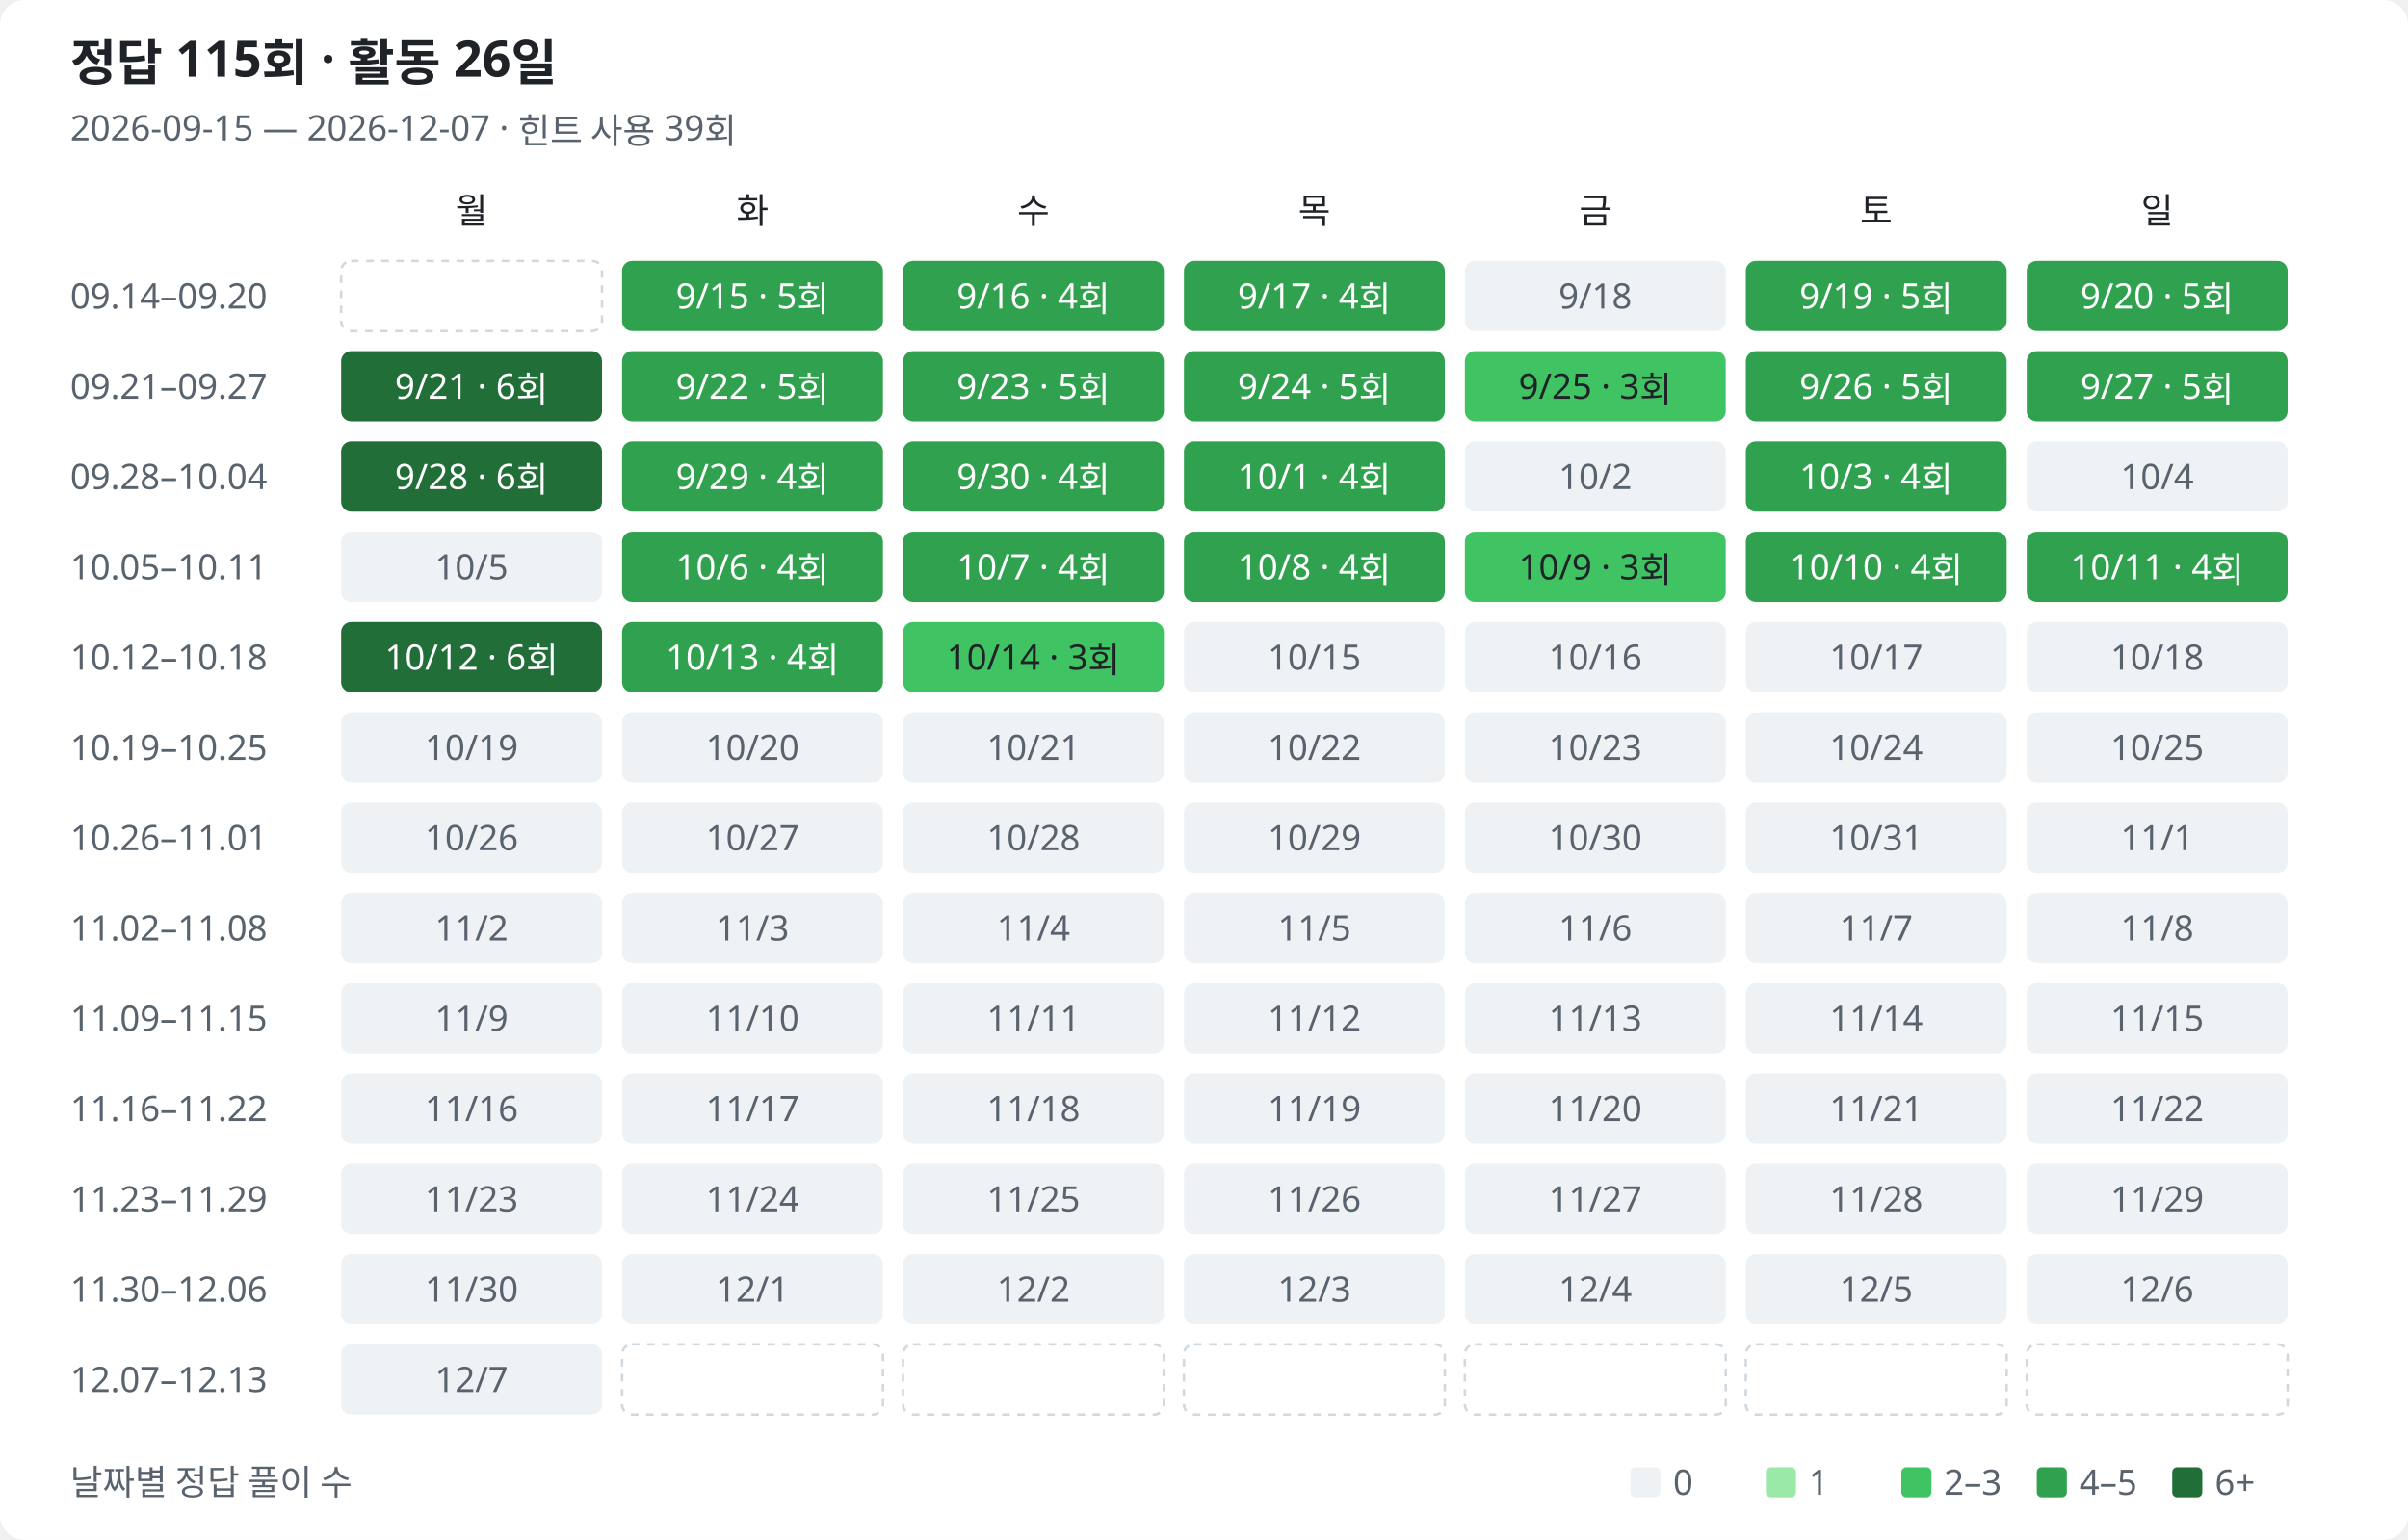
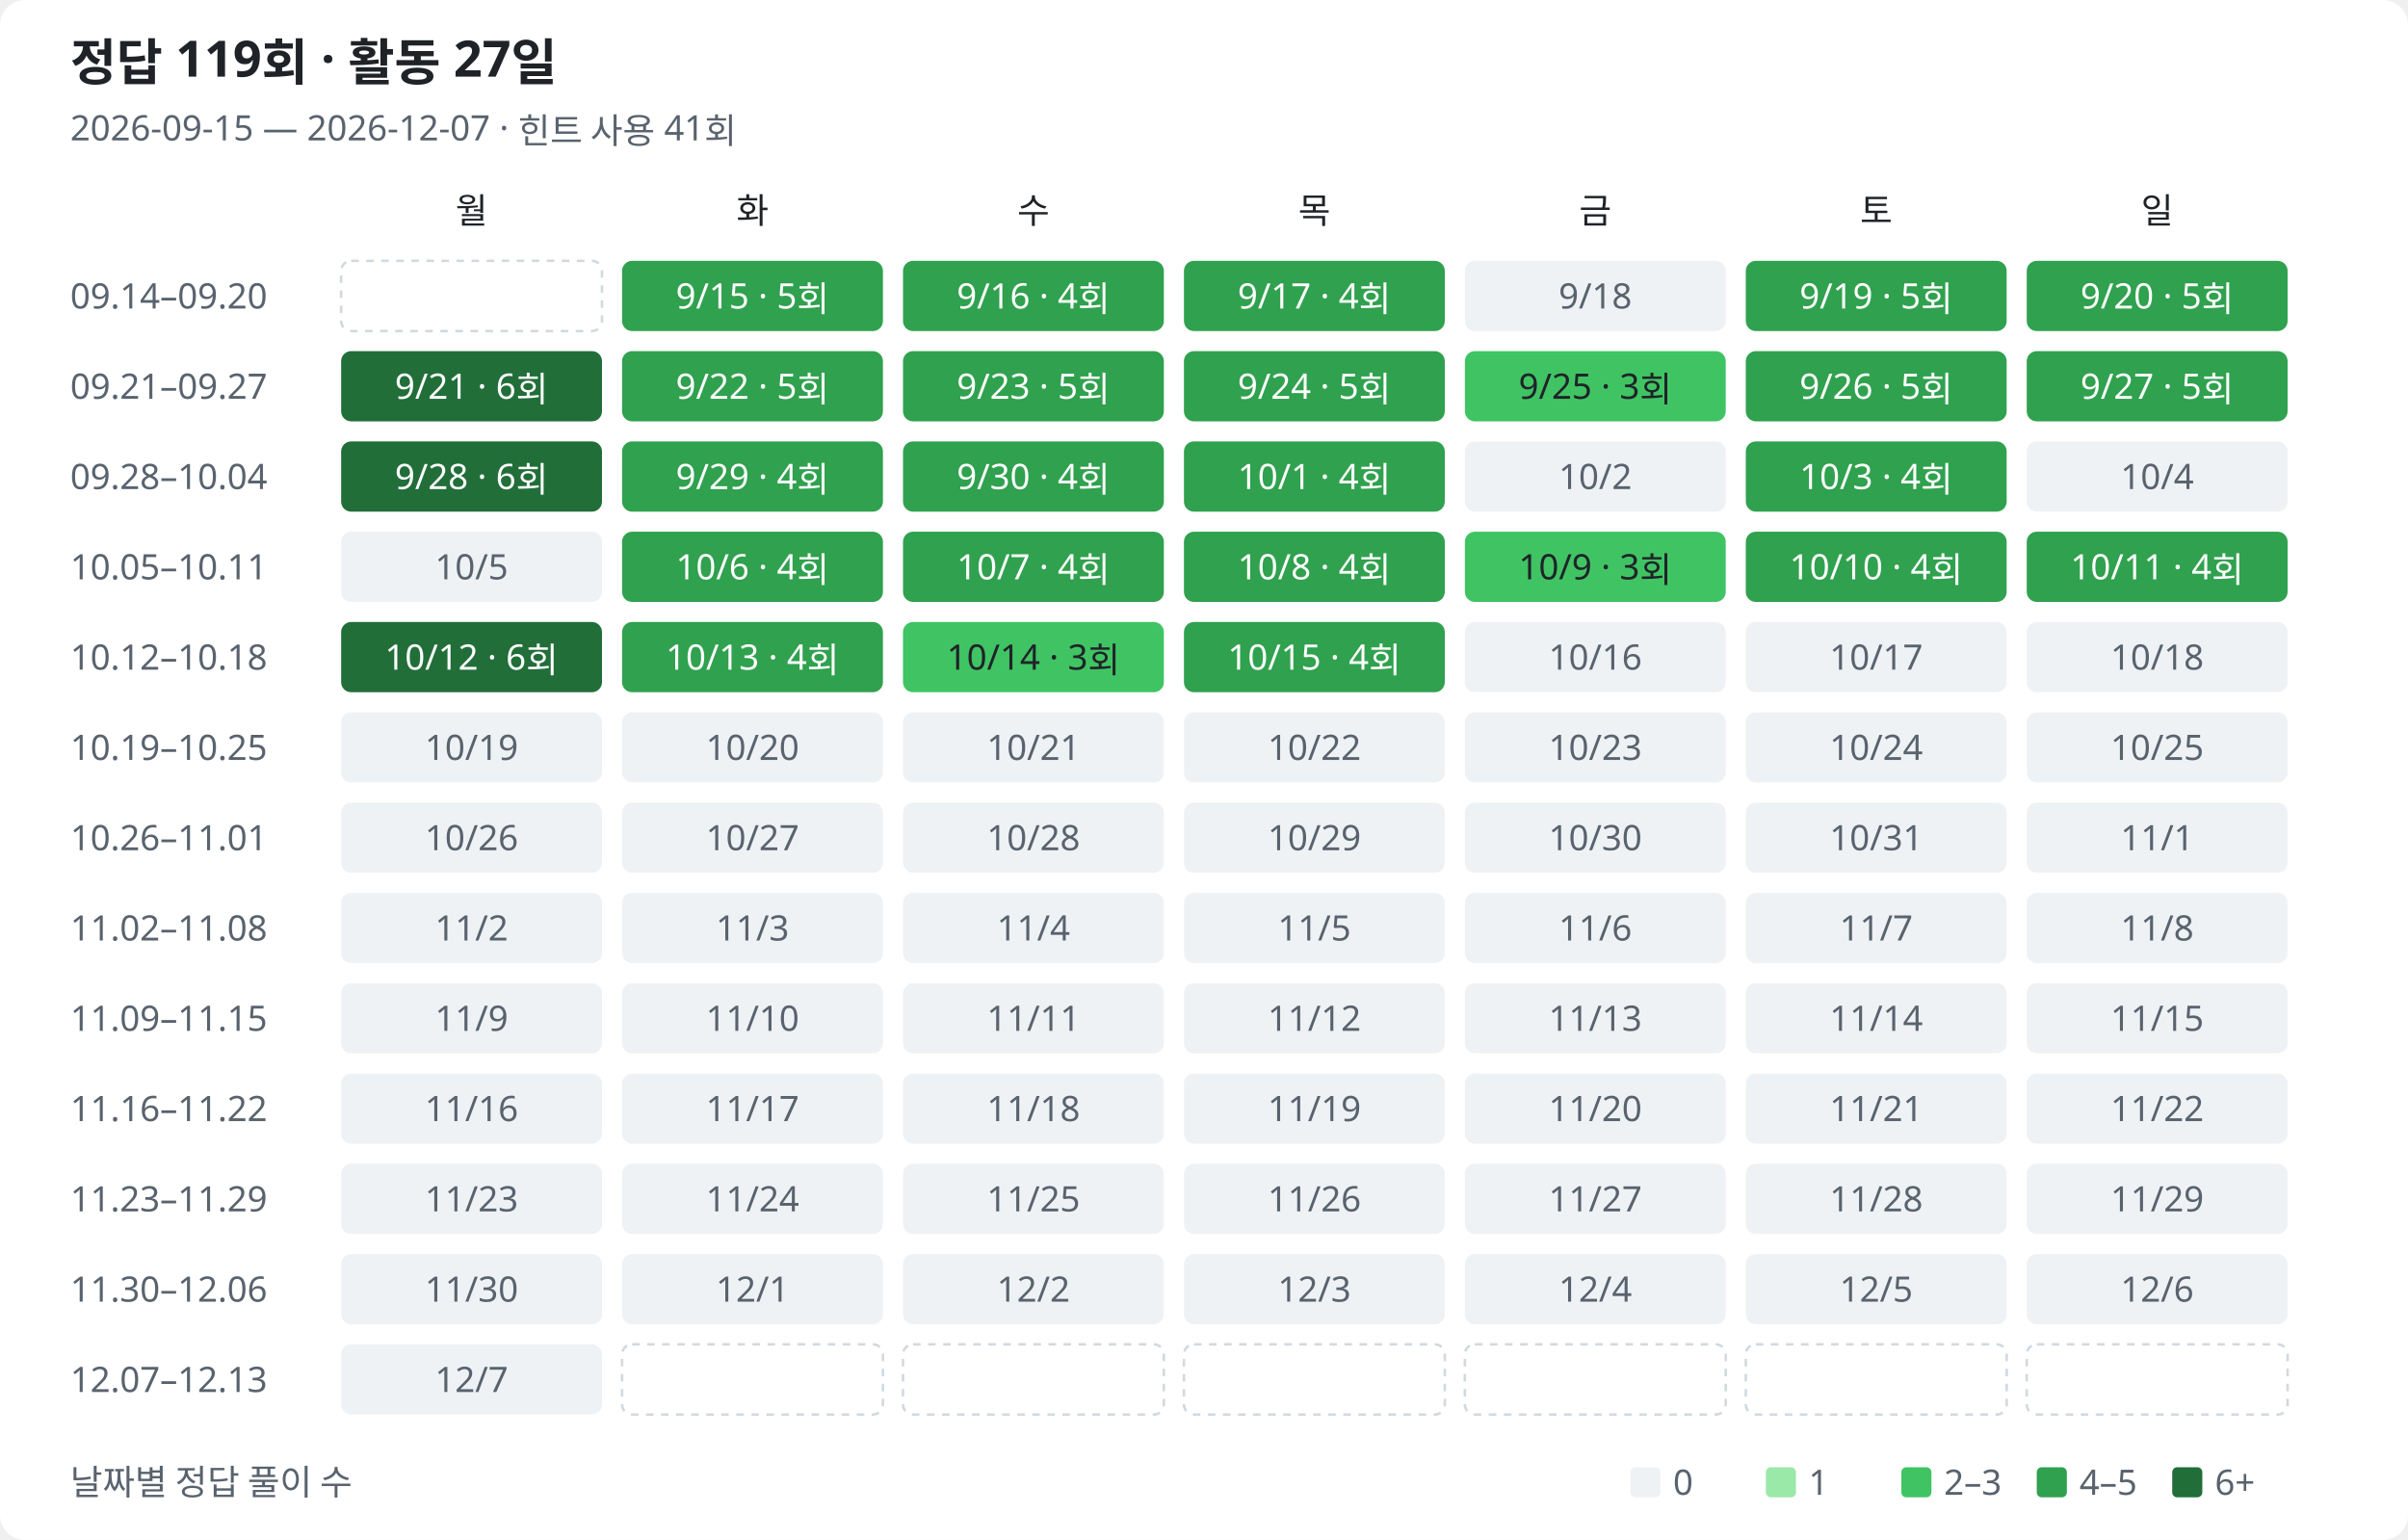
<svg xmlns="http://www.w3.org/2000/svg" width="960" height="614" viewBox="0 0 960 614" role="img" aria-labelledby="title description">
  <style>
text{font-family:Segoe UI,Malgun Gothic,sans-serif;fill:#1f2328;font-size:14px}.muted{fill:#59636e}.heading{font-size:20px;font-weight:600}.bg{fill:#fff}.l0{fill:#eff2f5}.l1{fill:#9be9a8}.l2{fill:#40c463}.l3{fill:#30a14e}.l4{fill:#216e39}.on-fill{fill:#fff}.outside{fill:none;stroke:#d1d9e0;stroke-dasharray:3 3}
@media(prefers-color-scheme:dark){text{fill:#e6edf3}.muted{fill:#9198a1}.bg{fill:#0d1117}.l0{fill:#161b22}.l1{fill:#0e4429}.l2{fill:#006d32}.l3{fill:#26a641}.l4{fill:#39d353}.on-fill{fill:#0d1117}.low-fill{fill:#e6edf3}.outside{stroke:#30363d}}
</style>
  <rect class="bg" width="960" height="614" rx="10" />
-   <text class="heading" x="28" y="32">정답 115회 · 활동 26일</text>
-   <text class="muted" x="28" y="56">2026-09-15 — 2026-12-07 · 힌트 사용 39회</text>
+   <text class="heading" x="28" y="32">정답 119회 · 활동 27일</text>
+   <text class="muted" x="28" y="56">2026-09-15 — 2026-12-07 · 힌트 사용 41회</text>
  <text class="weekday" x="188" y="89" text-anchor="middle">월</text>
  <text class="weekday" x="300" y="89" text-anchor="middle">화</text>
  <text class="weekday" x="412" y="89" text-anchor="middle">수</text>
  <text class="weekday" x="524" y="89" text-anchor="middle">목</text>
  <text class="weekday" x="636" y="89" text-anchor="middle">금</text>
  <text class="weekday" x="748" y="89" text-anchor="middle">토</text>
  <text class="weekday" x="860" y="89" text-anchor="middle">일</text>
  <text class="muted" x="28" y="123">09.14–09.20</text>
  <rect class="outside" x="136" y="104" width="104" height="28" rx="4" />
  <rect class="l3" data-date="2026-09-15" data-count="5" data-row="0" data-col="1" x="248" y="104" width="104" height="28" rx="4" />
  <text class="on-fill" x="300" y="123" text-anchor="middle">9/15 · 5회</text>
  <rect class="l3" data-date="2026-09-16" data-count="4" data-row="0" data-col="2" x="360" y="104" width="104" height="28" rx="4" />
  <text class="on-fill" x="412" y="123" text-anchor="middle">9/16 · 4회</text>
  <rect class="l3" data-date="2026-09-17" data-count="4" data-row="0" data-col="3" x="472" y="104" width="104" height="28" rx="4" />
  <text class="on-fill" x="524" y="123" text-anchor="middle">9/17 · 4회</text>
  <rect class="l0" data-date="2026-09-18" data-count="0" data-row="0" data-col="4" x="584" y="104" width="104" height="28" rx="4" />
  <text class="muted" x="636" y="123" text-anchor="middle">9/18</text>
  <rect class="l3" data-date="2026-09-19" data-count="5" data-row="0" data-col="5" x="696" y="104" width="104" height="28" rx="4" />
  <text class="on-fill" x="748" y="123" text-anchor="middle">9/19 · 5회</text>
  <rect class="l3" data-date="2026-09-20" data-count="5" data-row="0" data-col="6" x="808" y="104" width="104" height="28" rx="4" />
  <text class="on-fill" x="860" y="123" text-anchor="middle">9/20 · 5회</text>
  <text class="muted" x="28" y="159">09.21–09.27</text>
  <rect class="l4" data-date="2026-09-21" data-count="6" data-row="1" data-col="0" x="136" y="140" width="104" height="28" rx="4" />
  <text class="on-fill" x="188" y="159" text-anchor="middle">9/21 · 6회</text>
  <rect class="l3" data-date="2026-09-22" data-count="5" data-row="1" data-col="1" x="248" y="140" width="104" height="28" rx="4" />
  <text class="on-fill" x="300" y="159" text-anchor="middle">9/22 · 5회</text>
  <rect class="l3" data-date="2026-09-23" data-count="5" data-row="1" data-col="2" x="360" y="140" width="104" height="28" rx="4" />
  <text class="on-fill" x="412" y="159" text-anchor="middle">9/23 · 5회</text>
  <rect class="l3" data-date="2026-09-24" data-count="5" data-row="1" data-col="3" x="472" y="140" width="104" height="28" rx="4" />
  <text class="on-fill" x="524" y="159" text-anchor="middle">9/24 · 5회</text>
  <rect class="l2" data-date="2026-09-25" data-count="3" data-row="1" data-col="4" x="584" y="140" width="104" height="28" rx="4" />
  <text class="low-fill" x="636" y="159" text-anchor="middle">9/25 · 3회</text>
  <rect class="l3" data-date="2026-09-26" data-count="5" data-row="1" data-col="5" x="696" y="140" width="104" height="28" rx="4" />
  <text class="on-fill" x="748" y="159" text-anchor="middle">9/26 · 5회</text>
  <rect class="l3" data-date="2026-09-27" data-count="5" data-row="1" data-col="6" x="808" y="140" width="104" height="28" rx="4" />
  <text class="on-fill" x="860" y="159" text-anchor="middle">9/27 · 5회</text>
  <text class="muted" x="28" y="195">09.28–10.04</text>
  <rect class="l4" data-date="2026-09-28" data-count="6" data-row="2" data-col="0" x="136" y="176" width="104" height="28" rx="4" />
  <text class="on-fill" x="188" y="195" text-anchor="middle">9/28 · 6회</text>
  <rect class="l3" data-date="2026-09-29" data-count="4" data-row="2" data-col="1" x="248" y="176" width="104" height="28" rx="4" />
  <text class="on-fill" x="300" y="195" text-anchor="middle">9/29 · 4회</text>
  <rect class="l3" data-date="2026-09-30" data-count="4" data-row="2" data-col="2" x="360" y="176" width="104" height="28" rx="4" />
  <text class="on-fill" x="412" y="195" text-anchor="middle">9/30 · 4회</text>
  <rect class="l3" data-date="2026-10-01" data-count="4" data-row="2" data-col="3" x="472" y="176" width="104" height="28" rx="4" />
  <text class="on-fill" x="524" y="195" text-anchor="middle">10/1 · 4회</text>
  <rect class="l0" data-date="2026-10-02" data-count="0" data-row="2" data-col="4" x="584" y="176" width="104" height="28" rx="4" />
  <text class="muted" x="636" y="195" text-anchor="middle">10/2</text>
  <rect class="l3" data-date="2026-10-03" data-count="4" data-row="2" data-col="5" x="696" y="176" width="104" height="28" rx="4" />
  <text class="on-fill" x="748" y="195" text-anchor="middle">10/3 · 4회</text>
  <rect class="l0" data-date="2026-10-04" data-count="0" data-row="2" data-col="6" x="808" y="176" width="104" height="28" rx="4" />
  <text class="muted" x="860" y="195" text-anchor="middle">10/4</text>
  <text class="muted" x="28" y="231">10.05–10.11</text>
  <rect class="l0" data-date="2026-10-05" data-count="0" data-row="3" data-col="0" x="136" y="212" width="104" height="28" rx="4" />
  <text class="muted" x="188" y="231" text-anchor="middle">10/5</text>
  <rect class="l3" data-date="2026-10-06" data-count="4" data-row="3" data-col="1" x="248" y="212" width="104" height="28" rx="4" />
  <text class="on-fill" x="300" y="231" text-anchor="middle">10/6 · 4회</text>
  <rect class="l3" data-date="2026-10-07" data-count="4" data-row="3" data-col="2" x="360" y="212" width="104" height="28" rx="4" />
  <text class="on-fill" x="412" y="231" text-anchor="middle">10/7 · 4회</text>
  <rect class="l3" data-date="2026-10-08" data-count="4" data-row="3" data-col="3" x="472" y="212" width="104" height="28" rx="4" />
  <text class="on-fill" x="524" y="231" text-anchor="middle">10/8 · 4회</text>
  <rect class="l2" data-date="2026-10-09" data-count="3" data-row="3" data-col="4" x="584" y="212" width="104" height="28" rx="4" />
  <text class="low-fill" x="636" y="231" text-anchor="middle">10/9 · 3회</text>
  <rect class="l3" data-date="2026-10-10" data-count="4" data-row="3" data-col="5" x="696" y="212" width="104" height="28" rx="4" />
  <text class="on-fill" x="748" y="231" text-anchor="middle">10/10 · 4회</text>
  <rect class="l3" data-date="2026-10-11" data-count="4" data-row="3" data-col="6" x="808" y="212" width="104" height="28" rx="4" />
  <text class="on-fill" x="860" y="231" text-anchor="middle">10/11 · 4회</text>
  <text class="muted" x="28" y="267">10.12–10.18</text>
  <rect class="l4" data-date="2026-10-12" data-count="6" data-row="4" data-col="0" x="136" y="248" width="104" height="28" rx="4" />
  <text class="on-fill" x="188" y="267" text-anchor="middle">10/12 · 6회</text>
  <rect class="l3" data-date="2026-10-13" data-count="4" data-row="4" data-col="1" x="248" y="248" width="104" height="28" rx="4" />
  <text class="on-fill" x="300" y="267" text-anchor="middle">10/13 · 4회</text>
  <rect class="l2" data-date="2026-10-14" data-count="3" data-row="4" data-col="2" x="360" y="248" width="104" height="28" rx="4" />
  <text class="low-fill" x="412" y="267" text-anchor="middle">10/14 · 3회</text>
-   <rect class="l0" data-date="2026-10-15" data-count="0" data-row="4" data-col="3" x="472" y="248" width="104" height="28" rx="4" />
-   <text class="muted" x="524" y="267" text-anchor="middle">10/15</text>
+   <rect class="l3" data-date="2026-10-15" data-count="4" data-row="4" data-col="3" x="472" y="248" width="104" height="28" rx="4" />
+   <text class="on-fill" x="524" y="267" text-anchor="middle">10/15 · 4회</text>
  <rect class="l0" data-date="2026-10-16" data-count="0" data-row="4" data-col="4" x="584" y="248" width="104" height="28" rx="4" />
  <text class="muted" x="636" y="267" text-anchor="middle">10/16</text>
  <rect class="l0" data-date="2026-10-17" data-count="0" data-row="4" data-col="5" x="696" y="248" width="104" height="28" rx="4" />
  <text class="muted" x="748" y="267" text-anchor="middle">10/17</text>
  <rect class="l0" data-date="2026-10-18" data-count="0" data-row="4" data-col="6" x="808" y="248" width="104" height="28" rx="4" />
  <text class="muted" x="860" y="267" text-anchor="middle">10/18</text>
  <text class="muted" x="28" y="303">10.19–10.25</text>
  <rect class="l0" data-date="2026-10-19" data-count="0" data-row="5" data-col="0" x="136" y="284" width="104" height="28" rx="4" />
  <text class="muted" x="188" y="303" text-anchor="middle">10/19</text>
  <rect class="l0" data-date="2026-10-20" data-count="0" data-row="5" data-col="1" x="248" y="284" width="104" height="28" rx="4" />
  <text class="muted" x="300" y="303" text-anchor="middle">10/20</text>
  <rect class="l0" data-date="2026-10-21" data-count="0" data-row="5" data-col="2" x="360" y="284" width="104" height="28" rx="4" />
  <text class="muted" x="412" y="303" text-anchor="middle">10/21</text>
  <rect class="l0" data-date="2026-10-22" data-count="0" data-row="5" data-col="3" x="472" y="284" width="104" height="28" rx="4" />
  <text class="muted" x="524" y="303" text-anchor="middle">10/22</text>
  <rect class="l0" data-date="2026-10-23" data-count="0" data-row="5" data-col="4" x="584" y="284" width="104" height="28" rx="4" />
  <text class="muted" x="636" y="303" text-anchor="middle">10/23</text>
  <rect class="l0" data-date="2026-10-24" data-count="0" data-row="5" data-col="5" x="696" y="284" width="104" height="28" rx="4" />
  <text class="muted" x="748" y="303" text-anchor="middle">10/24</text>
  <rect class="l0" data-date="2026-10-25" data-count="0" data-row="5" data-col="6" x="808" y="284" width="104" height="28" rx="4" />
  <text class="muted" x="860" y="303" text-anchor="middle">10/25</text>
  <text class="muted" x="28" y="339">10.26–11.01</text>
  <rect class="l0" data-date="2026-10-26" data-count="0" data-row="6" data-col="0" x="136" y="320" width="104" height="28" rx="4" />
  <text class="muted" x="188" y="339" text-anchor="middle">10/26</text>
  <rect class="l0" data-date="2026-10-27" data-count="0" data-row="6" data-col="1" x="248" y="320" width="104" height="28" rx="4" />
  <text class="muted" x="300" y="339" text-anchor="middle">10/27</text>
  <rect class="l0" data-date="2026-10-28" data-count="0" data-row="6" data-col="2" x="360" y="320" width="104" height="28" rx="4" />
  <text class="muted" x="412" y="339" text-anchor="middle">10/28</text>
  <rect class="l0" data-date="2026-10-29" data-count="0" data-row="6" data-col="3" x="472" y="320" width="104" height="28" rx="4" />
  <text class="muted" x="524" y="339" text-anchor="middle">10/29</text>
  <rect class="l0" data-date="2026-10-30" data-count="0" data-row="6" data-col="4" x="584" y="320" width="104" height="28" rx="4" />
  <text class="muted" x="636" y="339" text-anchor="middle">10/30</text>
  <rect class="l0" data-date="2026-10-31" data-count="0" data-row="6" data-col="5" x="696" y="320" width="104" height="28" rx="4" />
  <text class="muted" x="748" y="339" text-anchor="middle">10/31</text>
  <rect class="l0" data-date="2026-11-01" data-count="0" data-row="6" data-col="6" x="808" y="320" width="104" height="28" rx="4" />
  <text class="muted" x="860" y="339" text-anchor="middle">11/1</text>
  <text class="muted" x="28" y="375">11.02–11.08</text>
  <rect class="l0" data-date="2026-11-02" data-count="0" data-row="7" data-col="0" x="136" y="356" width="104" height="28" rx="4" />
  <text class="muted" x="188" y="375" text-anchor="middle">11/2</text>
  <rect class="l0" data-date="2026-11-03" data-count="0" data-row="7" data-col="1" x="248" y="356" width="104" height="28" rx="4" />
  <text class="muted" x="300" y="375" text-anchor="middle">11/3</text>
  <rect class="l0" data-date="2026-11-04" data-count="0" data-row="7" data-col="2" x="360" y="356" width="104" height="28" rx="4" />
  <text class="muted" x="412" y="375" text-anchor="middle">11/4</text>
  <rect class="l0" data-date="2026-11-05" data-count="0" data-row="7" data-col="3" x="472" y="356" width="104" height="28" rx="4" />
  <text class="muted" x="524" y="375" text-anchor="middle">11/5</text>
  <rect class="l0" data-date="2026-11-06" data-count="0" data-row="7" data-col="4" x="584" y="356" width="104" height="28" rx="4" />
  <text class="muted" x="636" y="375" text-anchor="middle">11/6</text>
  <rect class="l0" data-date="2026-11-07" data-count="0" data-row="7" data-col="5" x="696" y="356" width="104" height="28" rx="4" />
  <text class="muted" x="748" y="375" text-anchor="middle">11/7</text>
  <rect class="l0" data-date="2026-11-08" data-count="0" data-row="7" data-col="6" x="808" y="356" width="104" height="28" rx="4" />
  <text class="muted" x="860" y="375" text-anchor="middle">11/8</text>
  <text class="muted" x="28" y="411">11.09–11.15</text>
  <rect class="l0" data-date="2026-11-09" data-count="0" data-row="8" data-col="0" x="136" y="392" width="104" height="28" rx="4" />
  <text class="muted" x="188" y="411" text-anchor="middle">11/9</text>
  <rect class="l0" data-date="2026-11-10" data-count="0" data-row="8" data-col="1" x="248" y="392" width="104" height="28" rx="4" />
  <text class="muted" x="300" y="411" text-anchor="middle">11/10</text>
  <rect class="l0" data-date="2026-11-11" data-count="0" data-row="8" data-col="2" x="360" y="392" width="104" height="28" rx="4" />
  <text class="muted" x="412" y="411" text-anchor="middle">11/11</text>
  <rect class="l0" data-date="2026-11-12" data-count="0" data-row="8" data-col="3" x="472" y="392" width="104" height="28" rx="4" />
  <text class="muted" x="524" y="411" text-anchor="middle">11/12</text>
  <rect class="l0" data-date="2026-11-13" data-count="0" data-row="8" data-col="4" x="584" y="392" width="104" height="28" rx="4" />
  <text class="muted" x="636" y="411" text-anchor="middle">11/13</text>
  <rect class="l0" data-date="2026-11-14" data-count="0" data-row="8" data-col="5" x="696" y="392" width="104" height="28" rx="4" />
  <text class="muted" x="748" y="411" text-anchor="middle">11/14</text>
  <rect class="l0" data-date="2026-11-15" data-count="0" data-row="8" data-col="6" x="808" y="392" width="104" height="28" rx="4" />
  <text class="muted" x="860" y="411" text-anchor="middle">11/15</text>
  <text class="muted" x="28" y="447">11.16–11.22</text>
  <rect class="l0" data-date="2026-11-16" data-count="0" data-row="9" data-col="0" x="136" y="428" width="104" height="28" rx="4" />
  <text class="muted" x="188" y="447" text-anchor="middle">11/16</text>
  <rect class="l0" data-date="2026-11-17" data-count="0" data-row="9" data-col="1" x="248" y="428" width="104" height="28" rx="4" />
  <text class="muted" x="300" y="447" text-anchor="middle">11/17</text>
  <rect class="l0" data-date="2026-11-18" data-count="0" data-row="9" data-col="2" x="360" y="428" width="104" height="28" rx="4" />
  <text class="muted" x="412" y="447" text-anchor="middle">11/18</text>
  <rect class="l0" data-date="2026-11-19" data-count="0" data-row="9" data-col="3" x="472" y="428" width="104" height="28" rx="4" />
  <text class="muted" x="524" y="447" text-anchor="middle">11/19</text>
  <rect class="l0" data-date="2026-11-20" data-count="0" data-row="9" data-col="4" x="584" y="428" width="104" height="28" rx="4" />
  <text class="muted" x="636" y="447" text-anchor="middle">11/20</text>
  <rect class="l0" data-date="2026-11-21" data-count="0" data-row="9" data-col="5" x="696" y="428" width="104" height="28" rx="4" />
  <text class="muted" x="748" y="447" text-anchor="middle">11/21</text>
  <rect class="l0" data-date="2026-11-22" data-count="0" data-row="9" data-col="6" x="808" y="428" width="104" height="28" rx="4" />
  <text class="muted" x="860" y="447" text-anchor="middle">11/22</text>
  <text class="muted" x="28" y="483">11.23–11.29</text>
  <rect class="l0" data-date="2026-11-23" data-count="0" data-row="10" data-col="0" x="136" y="464" width="104" height="28" rx="4" />
  <text class="muted" x="188" y="483" text-anchor="middle">11/23</text>
  <rect class="l0" data-date="2026-11-24" data-count="0" data-row="10" data-col="1" x="248" y="464" width="104" height="28" rx="4" />
  <text class="muted" x="300" y="483" text-anchor="middle">11/24</text>
  <rect class="l0" data-date="2026-11-25" data-count="0" data-row="10" data-col="2" x="360" y="464" width="104" height="28" rx="4" />
  <text class="muted" x="412" y="483" text-anchor="middle">11/25</text>
  <rect class="l0" data-date="2026-11-26" data-count="0" data-row="10" data-col="3" x="472" y="464" width="104" height="28" rx="4" />
  <text class="muted" x="524" y="483" text-anchor="middle">11/26</text>
  <rect class="l0" data-date="2026-11-27" data-count="0" data-row="10" data-col="4" x="584" y="464" width="104" height="28" rx="4" />
  <text class="muted" x="636" y="483" text-anchor="middle">11/27</text>
  <rect class="l0" data-date="2026-11-28" data-count="0" data-row="10" data-col="5" x="696" y="464" width="104" height="28" rx="4" />
  <text class="muted" x="748" y="483" text-anchor="middle">11/28</text>
  <rect class="l0" data-date="2026-11-29" data-count="0" data-row="10" data-col="6" x="808" y="464" width="104" height="28" rx="4" />
  <text class="muted" x="860" y="483" text-anchor="middle">11/29</text>
  <text class="muted" x="28" y="519">11.30–12.06</text>
  <rect class="l0" data-date="2026-11-30" data-count="0" data-row="11" data-col="0" x="136" y="500" width="104" height="28" rx="4" />
  <text class="muted" x="188" y="519" text-anchor="middle">11/30</text>
  <rect class="l0" data-date="2026-12-01" data-count="0" data-row="11" data-col="1" x="248" y="500" width="104" height="28" rx="4" />
  <text class="muted" x="300" y="519" text-anchor="middle">12/1</text>
  <rect class="l0" data-date="2026-12-02" data-count="0" data-row="11" data-col="2" x="360" y="500" width="104" height="28" rx="4" />
  <text class="muted" x="412" y="519" text-anchor="middle">12/2</text>
  <rect class="l0" data-date="2026-12-03" data-count="0" data-row="11" data-col="3" x="472" y="500" width="104" height="28" rx="4" />
  <text class="muted" x="524" y="519" text-anchor="middle">12/3</text>
  <rect class="l0" data-date="2026-12-04" data-count="0" data-row="11" data-col="4" x="584" y="500" width="104" height="28" rx="4" />
  <text class="muted" x="636" y="519" text-anchor="middle">12/4</text>
  <rect class="l0" data-date="2026-12-05" data-count="0" data-row="11" data-col="5" x="696" y="500" width="104" height="28" rx="4" />
  <text class="muted" x="748" y="519" text-anchor="middle">12/5</text>
  <rect class="l0" data-date="2026-12-06" data-count="0" data-row="11" data-col="6" x="808" y="500" width="104" height="28" rx="4" />
  <text class="muted" x="860" y="519" text-anchor="middle">12/6</text>
  <text class="muted" x="28" y="555">12.07–12.13</text>
  <rect class="l0" data-date="2026-12-07" data-count="0" data-row="12" data-col="0" x="136" y="536" width="104" height="28" rx="4" />
  <text class="muted" x="188" y="555" text-anchor="middle">12/7</text>
  <rect class="outside" x="248" y="536" width="104" height="28" rx="4" />
  <rect class="outside" x="360" y="536" width="104" height="28" rx="4" />
  <rect class="outside" x="472" y="536" width="104" height="28" rx="4" />
  <rect class="outside" x="584" y="536" width="104" height="28" rx="4" />
  <rect class="outside" x="696" y="536" width="104" height="28" rx="4" />
  <rect class="outside" x="808" y="536" width="104" height="28" rx="4" />
  <text class="muted" x="28" y="596">날짜별 정답 풀이 수</text>
  <rect class="l0" x="650" y="585" width="12" height="12" rx="2" />
  <text class="muted" x="667" y="596">0</text>
  <rect class="l1" x="704" y="585" width="12" height="12" rx="2" />
  <text class="muted" x="721" y="596">1</text>
  <rect class="l2" x="758" y="585" width="12" height="12" rx="2" />
  <text class="muted" x="775" y="596">2–3</text>
  <rect class="l3" x="812" y="585" width="12" height="12" rx="2" />
  <text class="muted" x="829" y="596">4–5</text>
  <rect class="l4" x="866" y="585" width="12" height="12" rx="2" />
  <text class="muted" x="883" y="596">6+</text>
</svg>
